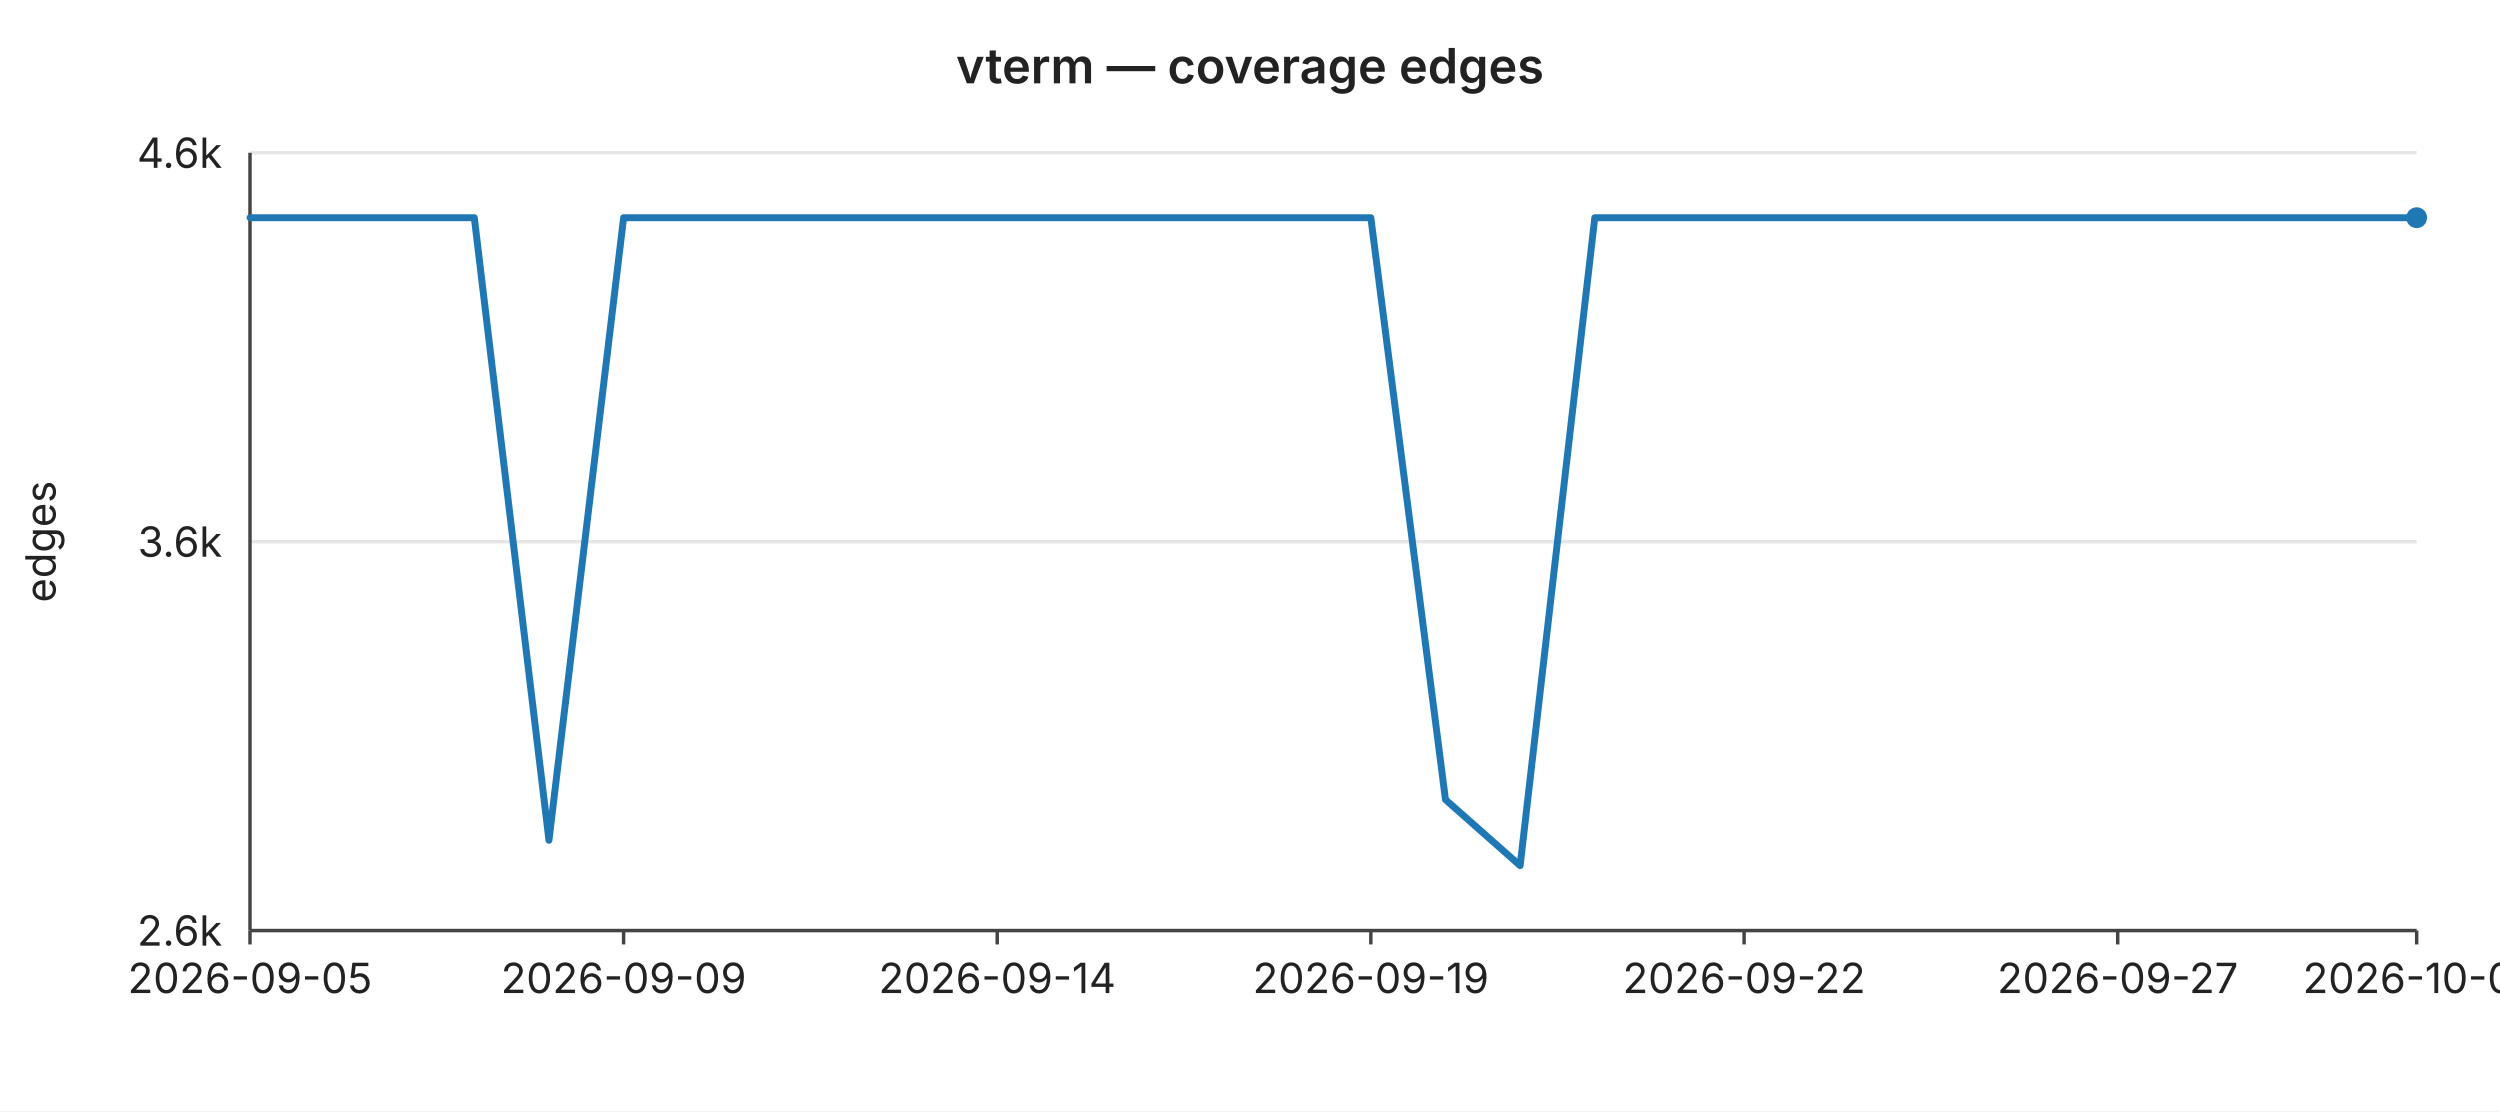
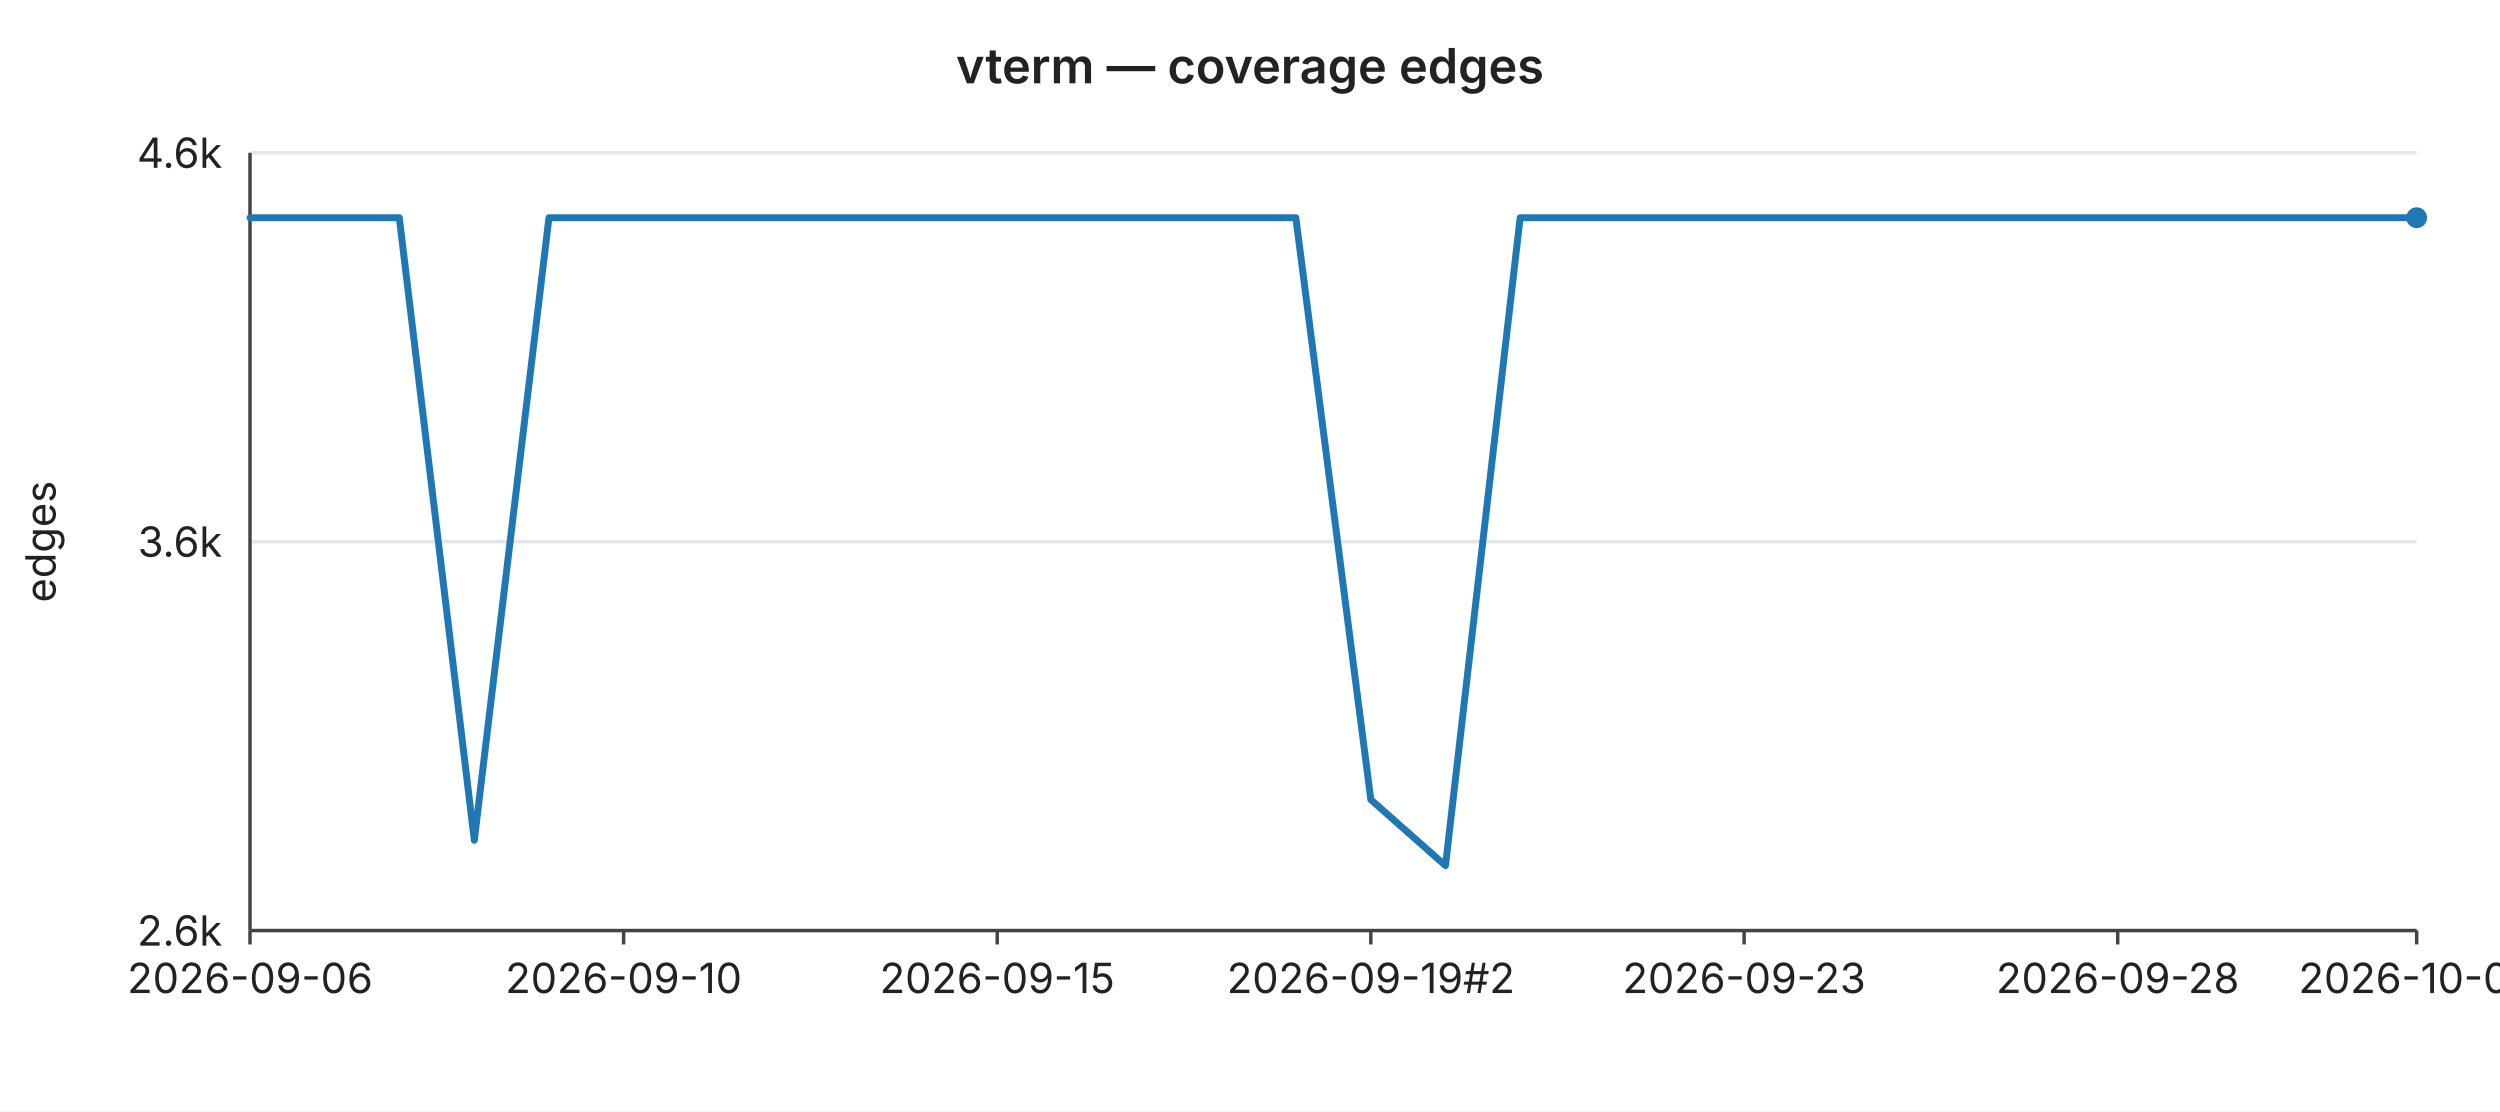
<svg xmlns="http://www.w3.org/2000/svg" width="720" height="320" viewBox="0 0 720 320" font-family="-apple-system,BlinkMacSystemFont,Segoe UI,sans-serif" font-size="12">
  <rect width="720" height="320" fill="#ffffff" />
  <text x="360" y="24" text-anchor="middle" font-size="14" font-weight="600" fill="#222">vterm — coverage edges</text>
  <line x1="72" y1="44.0" x2="696" y2="44.0" stroke="#e6e6e6" stroke-width="1" />
  <text x="64" y="44.0" text-anchor="end" dominant-baseline="middle" fill="#222">4.6k</text>
  <line x1="72" y1="156.0" x2="696" y2="156.0" stroke="#e6e6e6" stroke-width="1" />
  <text x="64" y="156.0" text-anchor="end" dominant-baseline="middle" fill="#222">3.6k</text>
  <line x1="72" y1="268.0" x2="696" y2="268.0" stroke="#e6e6e6" stroke-width="1" />
  <text x="64" y="268.0" text-anchor="end" dominant-baseline="middle" fill="#222">2.6k</text>
  <text x="16" y="156" text-anchor="middle" fill="#222" transform="rotate(-90 16 156)">edges</text>
  <line x1="72" y1="44" x2="72" y2="268" stroke="#444" stroke-width="1" />
  <line x1="72" y1="268" x2="696" y2="268" stroke="#444" stroke-width="1" />
  <line x1="72.0" y1="268" x2="72.0" y2="272" stroke="#444" stroke-width="1" />
-   <text x="72.0" y="286" text-anchor="middle" fill="#222">2026-09-05</text>
+   <text x="72.0" y="286" text-anchor="middle" fill="#222">2026-09-06</text>
  <line x1="179.6" y1="268" x2="179.6" y2="272" stroke="#444" stroke-width="1" />
-   <text x="179.6" y="286" text-anchor="middle" fill="#222">2026-09-09</text>
+   <text x="179.6" y="286" text-anchor="middle" fill="#222">2026-09-10</text>
  <line x1="287.2" y1="268" x2="287.2" y2="272" stroke="#444" stroke-width="1" />
-   <text x="287.2" y="286" text-anchor="middle" fill="#222">2026-09-14</text>
+   <text x="287.2" y="286" text-anchor="middle" fill="#222">2026-09-15</text>
  <line x1="394.8" y1="268" x2="394.8" y2="272" stroke="#444" stroke-width="1" />
-   <text x="394.8" y="286" text-anchor="middle" fill="#222">2026-09-19</text>
+   <text x="394.8" y="286" text-anchor="middle" fill="#222">2026-09-19#2</text>
  <line x1="502.3" y1="268" x2="502.3" y2="272" stroke="#444" stroke-width="1" />
-   <text x="502.3" y="286" text-anchor="middle" fill="#222">2026-09-22</text>
+   <text x="502.3" y="286" text-anchor="middle" fill="#222">2026-09-23</text>
  <line x1="609.9" y1="268" x2="609.9" y2="272" stroke="#444" stroke-width="1" />
-   <text x="609.9" y="286" text-anchor="middle" fill="#222">2026-09-27</text>
+   <text x="609.9" y="286" text-anchor="middle" fill="#222">2026-09-28</text>
  <line x1="696.0" y1="268" x2="696.0" y2="272" stroke="#444" stroke-width="1" />
-   <text x="696.0" y="286" text-anchor="middle" fill="#222">2026-10-01</text>
-   <polyline fill="none" stroke="#1f77b4" stroke-width="2" stroke-linejoin="round" stroke-linecap="round" points="72.0,62.7 93.5,62.7 115.0,62.7 136.6,62.7 158.1,242.0 179.6,62.7 201.1,62.7 222.6,62.7 244.1,62.7 265.7,62.7 287.2,62.7 308.7,62.7 330.2,62.7 351.7,62.7 373.2,62.7 394.8,62.7 416.3,230.3 437.8,249.3 459.3,62.7 480.8,62.7 502.3,62.7 523.9,62.7 545.4,62.7 566.9,62.7 588.4,62.7 609.9,62.7 631.4,62.7 653.0,62.7 674.5,62.7 696.0,62.7" />
+   <text x="696.0" y="286" text-anchor="middle" fill="#222">2026-10-02</text>
+   <polyline fill="none" stroke="#1f77b4" stroke-width="2" stroke-linejoin="round" stroke-linecap="round" points="72.0,62.7 93.5,62.7 115.0,62.7 136.6,242.0 158.1,62.7 179.6,62.7 201.1,62.7 222.6,62.7 244.1,62.7 265.7,62.7 287.2,62.7 308.7,62.7 330.2,62.7 351.7,62.7 373.2,62.7 394.8,230.3 416.3,249.3 437.8,62.7 459.3,62.7 480.8,62.7 502.3,62.7 523.9,62.7 545.4,62.7 566.9,62.7 588.4,62.7 609.9,62.7 631.4,62.7 653.0,62.7 674.5,62.7 696.0,62.7" />
  <circle cx="696.0" cy="62.7" r="3" fill="#1f77b4" />
</svg>
